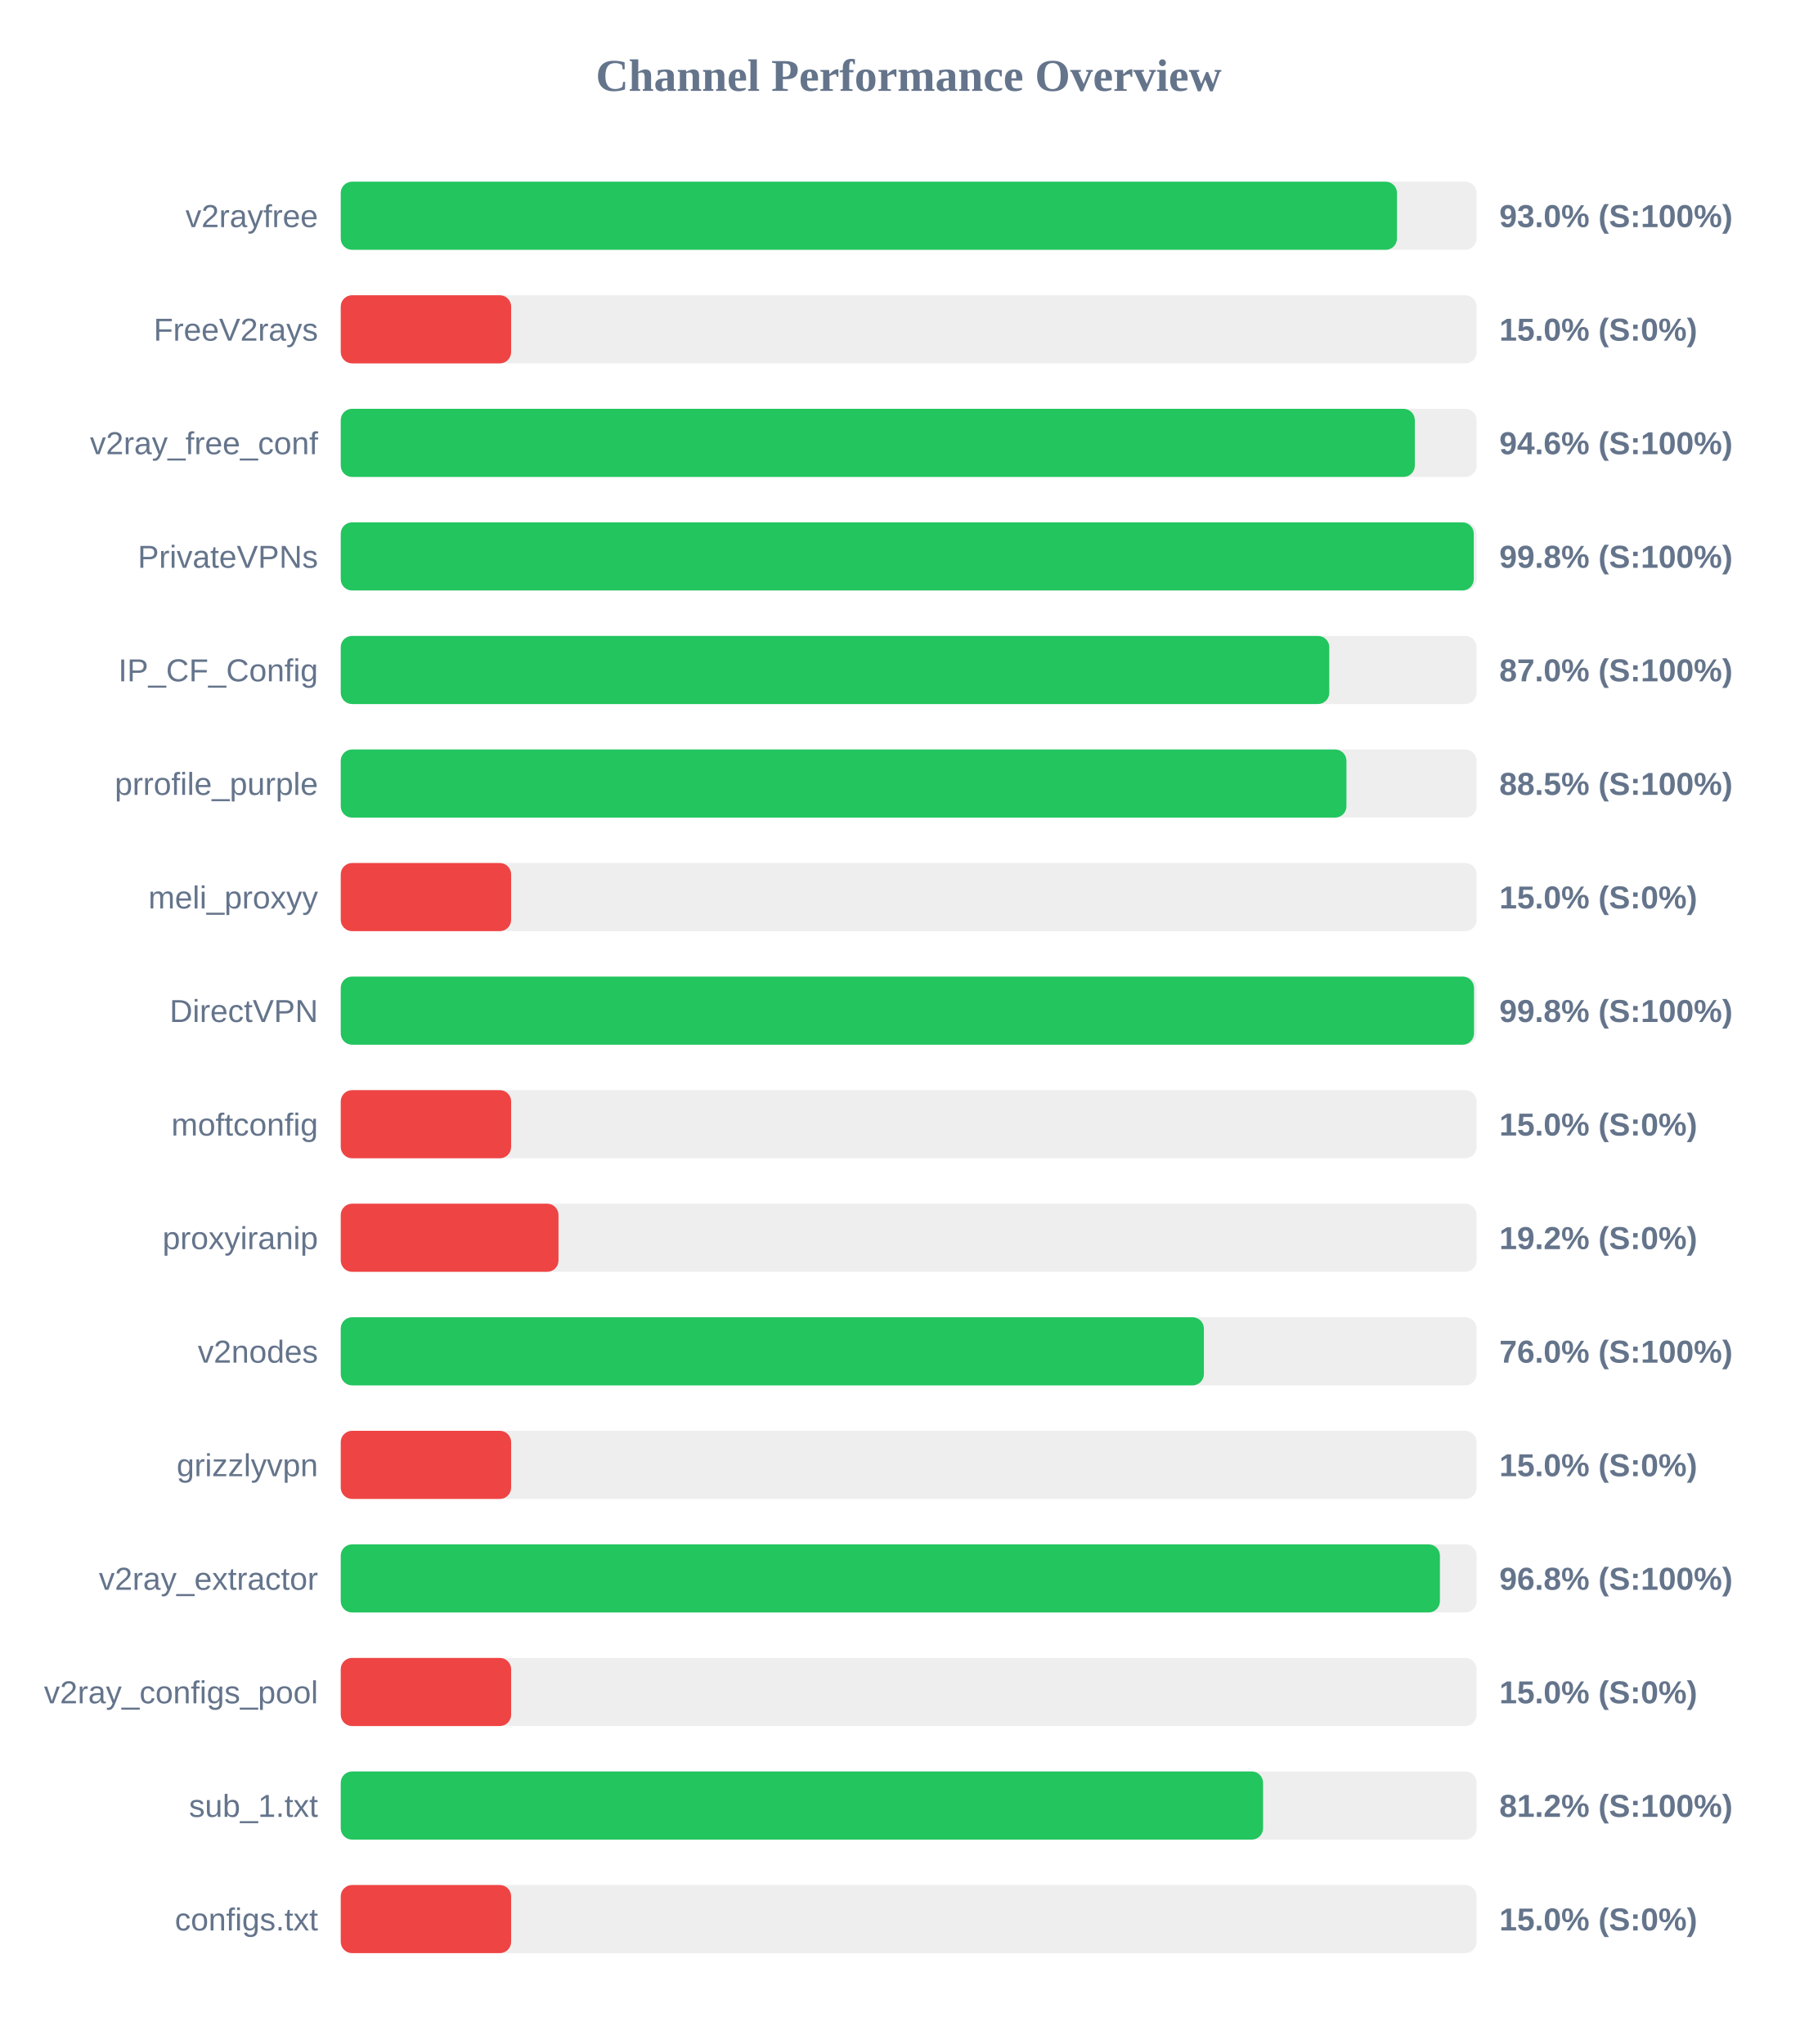
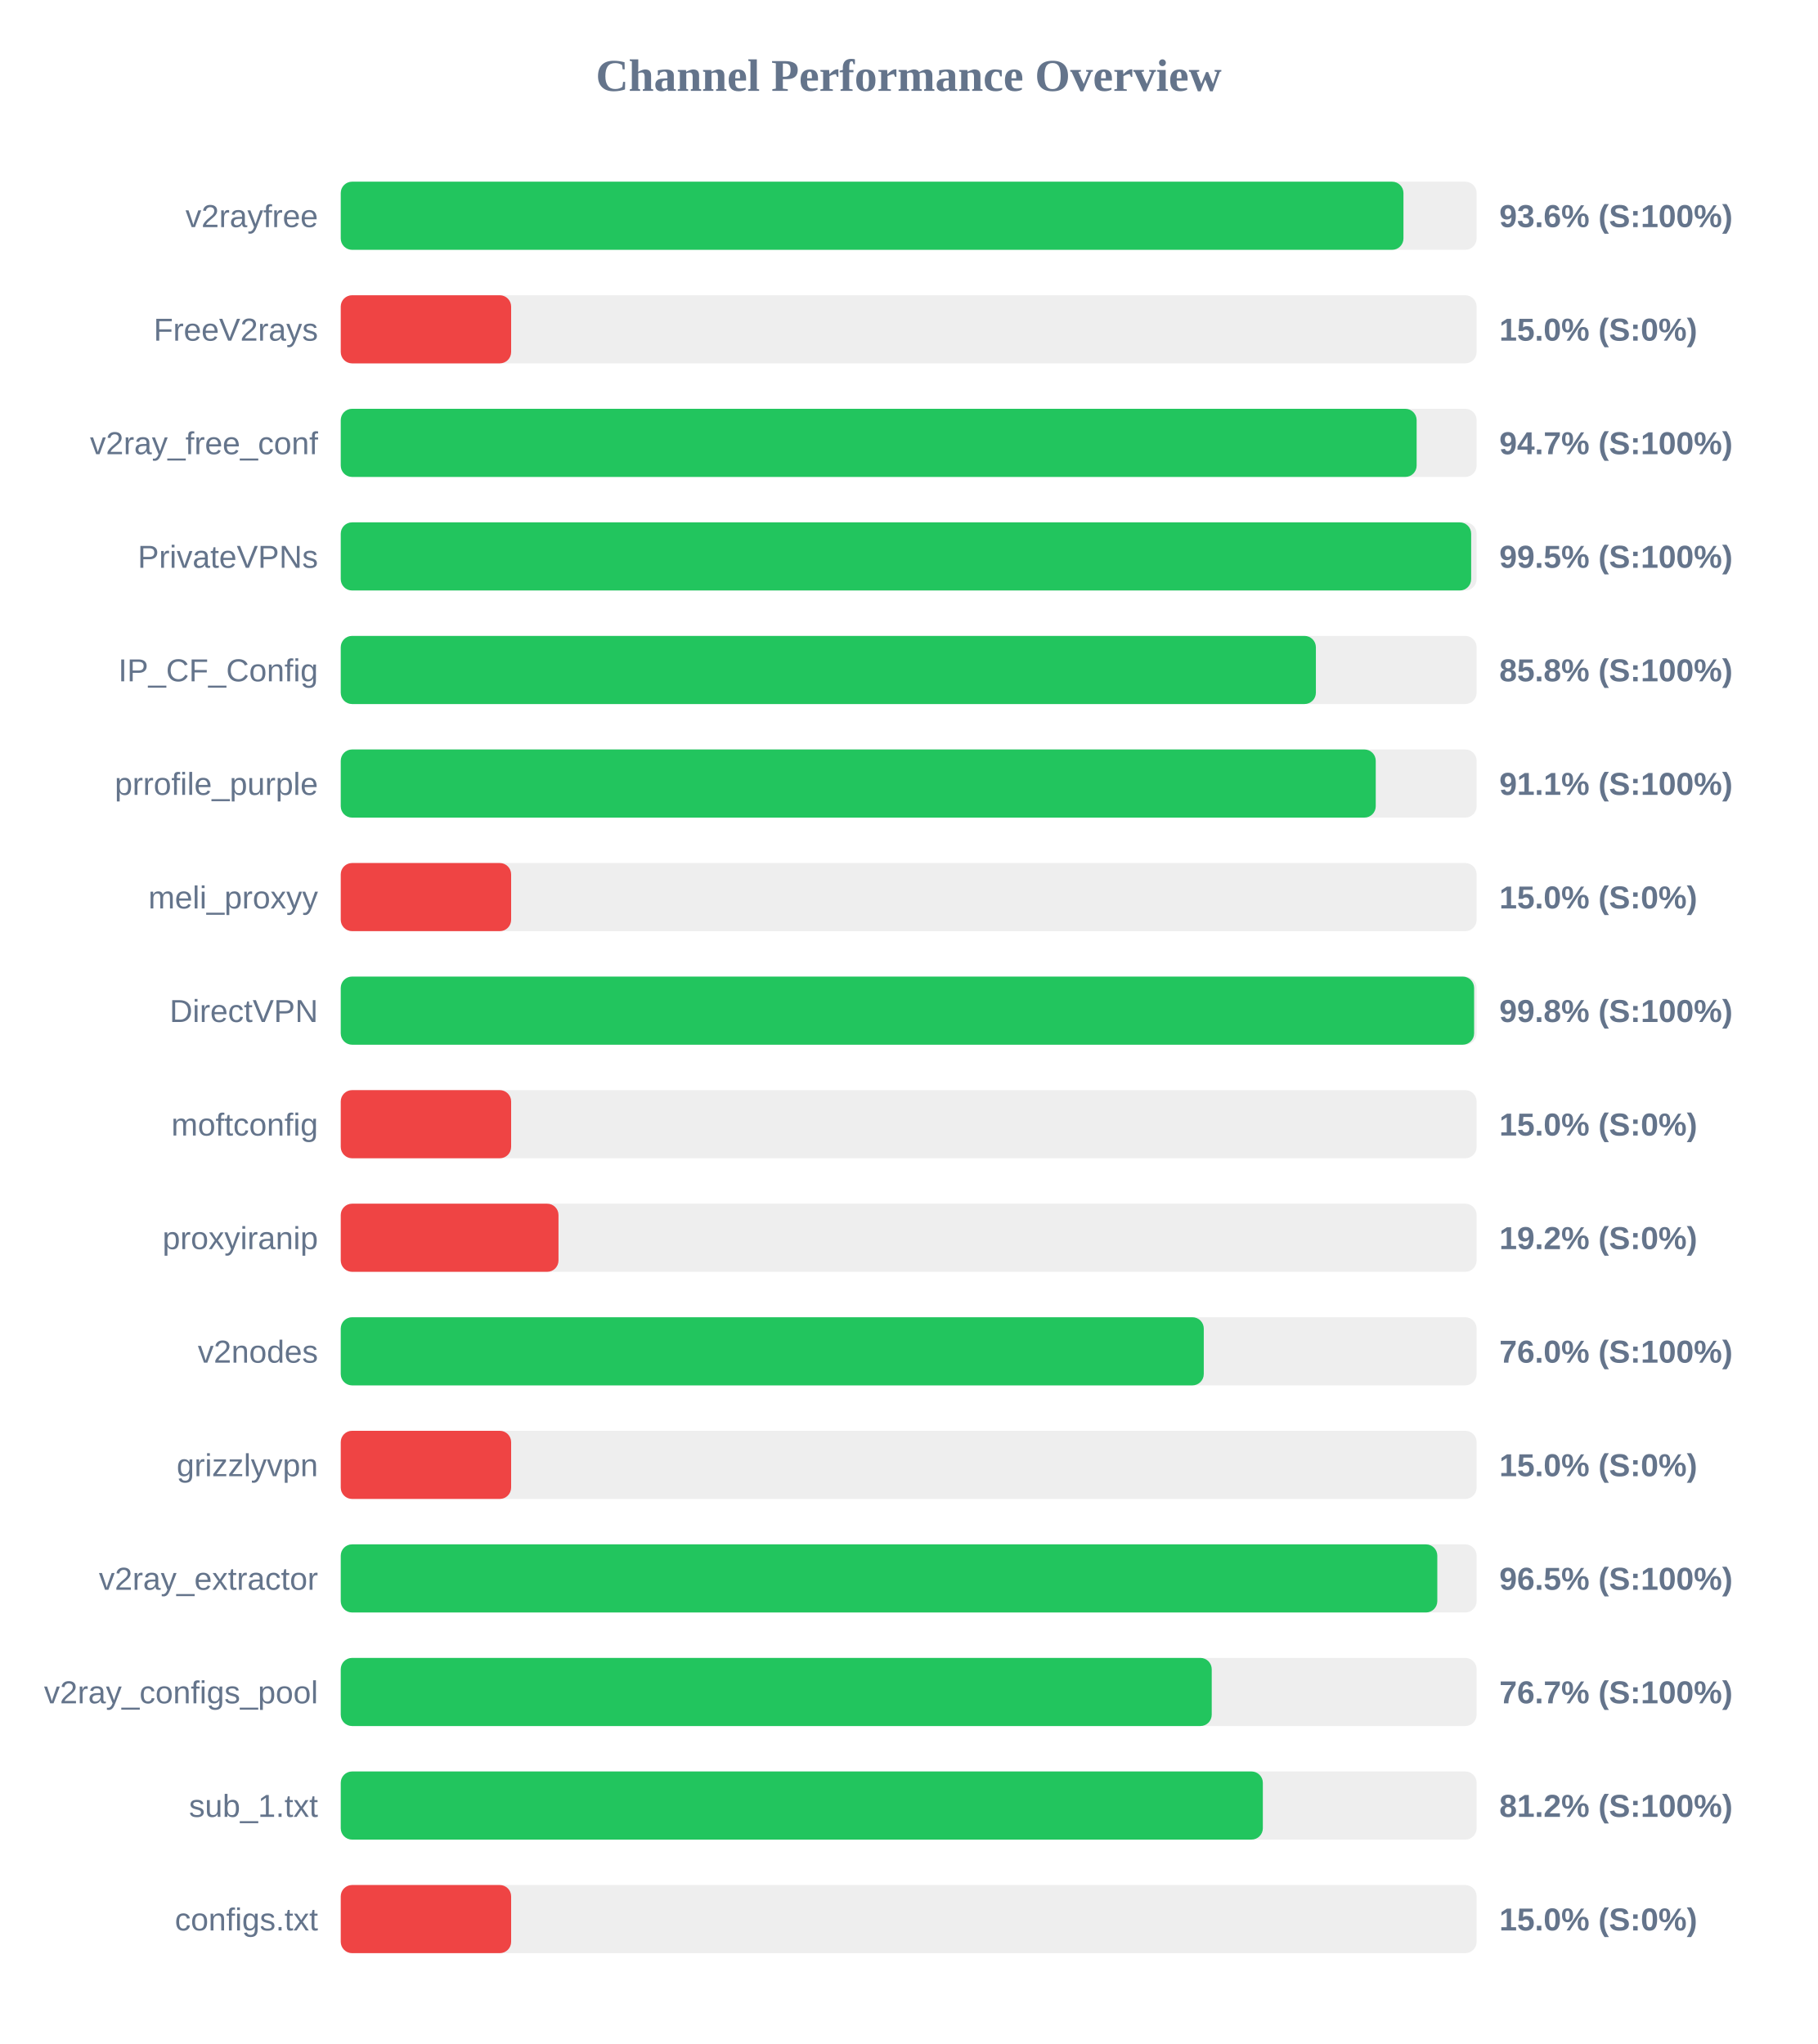
<svg xmlns="http://www.w3.org/2000/svg" width="800" height="900" version="1.1">
  <style>
        .row { font: 14px Arial; fill: #64748b; }
        .score { font: bold 14px Arial; fill: #64748b; }
    </style>
  <text x="400" y="40" text-anchor="middle" font-size="20px" font-weight="bold" fill="#64748b">Channel Performance Overview</text>
  <rect x="150" y="80" width="500" height="30" fill="#eee" rx="5" />
-   <rect x="150" y="80" width="464.95" height="30" fill="#22c55e" rx="5" />
+   <rect x="150" y="80" width="467.8" height="30" fill="#22c55e" rx="5" />
  <text x="140" y="100" text-anchor="end" class="row">v2rayfree</text>
-   <text x="660" y="100" text-anchor="start" class="score">93.0% (S:100%)</text>
+   <text x="660" y="100" text-anchor="start" class="score">93.6% (S:100%)</text>
  <rect x="150" y="130" width="500" height="30" fill="#eee" rx="5" />
  <rect x="150" y="130" width="75.0" height="30" fill="#ef4444" rx="5" />
  <text x="140" y="150" text-anchor="end" class="row">FreeV2rays</text>
  <text x="660" y="150" text-anchor="start" class="score">15.0% (S:0%)</text>
  <rect x="150" y="180" width="500" height="30" fill="#eee" rx="5" />
-   <rect x="150" y="180" width="472.8" height="30" fill="#22c55e" rx="5" />
+   <rect x="150" y="180" width="473.6" height="30" fill="#22c55e" rx="5" />
  <text x="140" y="200" text-anchor="end" class="row">v2ray_free_conf</text>
-   <text x="660" y="200" text-anchor="start" class="score">94.6% (S:100%)</text>
+   <text x="660" y="200" text-anchor="start" class="score">94.7% (S:100%)</text>
  <rect x="150" y="230" width="500" height="30" fill="#eee" rx="5" />
-   <rect x="150" y="230" width="498.75" height="30" fill="#22c55e" rx="5" />
+   <rect x="150" y="230" width="497.6" height="30" fill="#22c55e" rx="5" />
  <text x="140" y="250" text-anchor="end" class="row">PrivateVPNs</text>
-   <text x="660" y="250" text-anchor="start" class="score">99.8% (S:100%)</text>
+   <text x="660" y="250" text-anchor="start" class="score">99.5% (S:100%)</text>
  <rect x="150" y="280" width="500" height="30" fill="#eee" rx="5" />
-   <rect x="150" y="280" width="435.15" height="30" fill="#22c55e" rx="5" />
+   <rect x="150" y="280" width="429.25" height="30" fill="#22c55e" rx="5" />
  <text x="140" y="300" text-anchor="end" class="row">IP_CF_Config</text>
-   <text x="660" y="300" text-anchor="start" class="score">87.0% (S:100%)</text>
+   <text x="660" y="300" text-anchor="start" class="score">85.8% (S:100%)</text>
  <rect x="150" y="330" width="500" height="30" fill="#eee" rx="5" />
-   <rect x="150" y="330" width="442.7" height="30" fill="#22c55e" rx="5" />
+   <rect x="150" y="330" width="455.6" height="30" fill="#22c55e" rx="5" />
  <text x="140" y="350" text-anchor="end" class="row">prrofile_purple</text>
-   <text x="660" y="350" text-anchor="start" class="score">88.5% (S:100%)</text>
+   <text x="660" y="350" text-anchor="start" class="score">91.1% (S:100%)</text>
  <rect x="150" y="380" width="500" height="30" fill="#eee" rx="5" />
  <rect x="150" y="380" width="75.0" height="30" fill="#ef4444" rx="5" />
  <text x="140" y="400" text-anchor="end" class="row">meli_proxyy</text>
  <text x="660" y="400" text-anchor="start" class="score">15.0% (S:0%)</text>
  <rect x="150" y="430" width="500" height="30" fill="#eee" rx="5" />
-   <rect x="150" y="430" width="498.85" height="30" fill="#22c55e" rx="5" />
+   <rect x="150" y="430" width="498.9" height="30" fill="#22c55e" rx="5" />
  <text x="140" y="450" text-anchor="end" class="row">DirectVPN</text>
  <text x="660" y="450" text-anchor="start" class="score">99.8% (S:100%)</text>
  <rect x="150" y="480" width="500" height="30" fill="#eee" rx="5" />
  <rect x="150" y="480" width="75.0" height="30" fill="#ef4444" rx="5" />
  <text x="140" y="500" text-anchor="end" class="row">moftconfig</text>
  <text x="660" y="500" text-anchor="start" class="score">15.0% (S:0%)</text>
  <rect x="150" y="530" width="500" height="30" fill="#eee" rx="5" />
  <rect x="150" y="530" width="95.85" height="30" fill="#ef4444" rx="5" />
  <text x="140" y="550" text-anchor="end" class="row">proxyiranip</text>
  <text x="660" y="550" text-anchor="start" class="score">19.2% (S:0%)</text>
  <rect x="150" y="580" width="500" height="30" fill="#eee" rx="5" />
-   <rect x="150" y="580" width="379.95" height="30" fill="#22c55e" rx="5" />
+   <rect x="150" y="580" width="379.9" height="30" fill="#22c55e" rx="5" />
  <text x="140" y="600" text-anchor="end" class="row">v2nodes</text>
  <text x="660" y="600" text-anchor="start" class="score">76.0% (S:100%)</text>
  <rect x="150" y="630" width="500" height="30" fill="#eee" rx="5" />
  <rect x="150" y="630" width="75.0" height="30" fill="#ef4444" rx="5" />
  <text x="140" y="650" text-anchor="end" class="row">grizzlyvpn</text>
  <text x="660" y="650" text-anchor="start" class="score">15.0% (S:0%)</text>
  <rect x="150" y="680" width="500" height="30" fill="#eee" rx="5" />
-   <rect x="150" y="680" width="483.85" height="30" fill="#22c55e" rx="5" />
+   <rect x="150" y="680" width="482.7" height="30" fill="#22c55e" rx="5" />
  <text x="140" y="700" text-anchor="end" class="row">v2ray_extractor</text>
-   <text x="660" y="700" text-anchor="start" class="score">96.8% (S:100%)</text>
+   <text x="660" y="700" text-anchor="start" class="score">96.5% (S:100%)</text>
  <rect x="150" y="730" width="500" height="30" fill="#eee" rx="5" />
-   <rect x="150" y="730" width="75.0" height="30" fill="#ef4444" rx="5" />
+   <rect x="150" y="730" width="383.4" height="30" fill="#22c55e" rx="5" />
  <text x="140" y="750" text-anchor="end" class="row">v2ray_configs_pool</text>
-   <text x="660" y="750" text-anchor="start" class="score">15.0% (S:0%)</text>
+   <text x="660" y="750" text-anchor="start" class="score">76.7% (S:100%)</text>
  <rect x="150" y="780" width="500" height="30" fill="#eee" rx="5" />
-   <rect x="150" y="780" width="406.0" height="30" fill="#22c55e" rx="5" />
+   <rect x="150" y="780" width="405.9" height="30" fill="#22c55e" rx="5" />
  <text x="140" y="800" text-anchor="end" class="row">sub_1.txt</text>
  <text x="660" y="800" text-anchor="start" class="score">81.2% (S:100%)</text>
  <rect x="150" y="830" width="500" height="30" fill="#eee" rx="5" />
  <rect x="150" y="830" width="75.0" height="30" fill="#ef4444" rx="5" />
  <text x="140" y="850" text-anchor="end" class="row">configs.txt</text>
  <text x="660" y="850" text-anchor="start" class="score">15.0% (S:0%)</text>
</svg>
